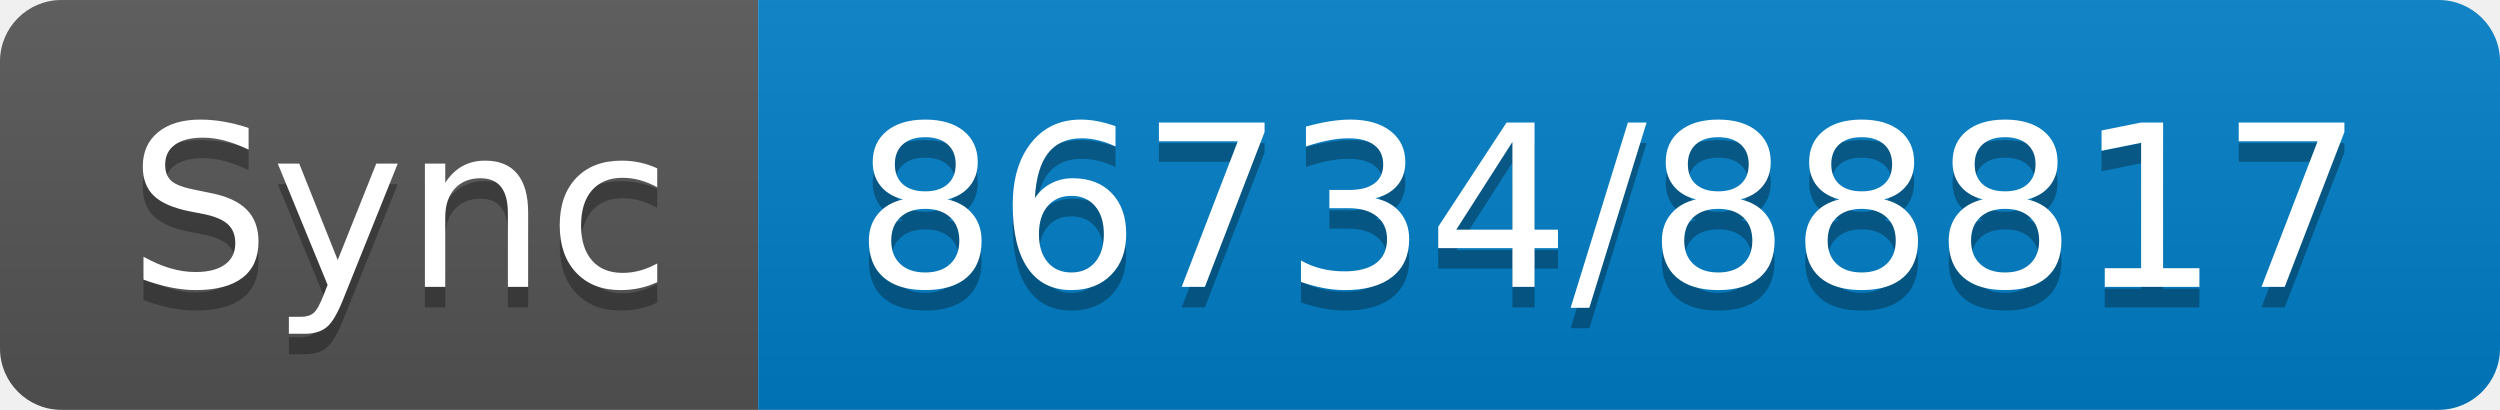
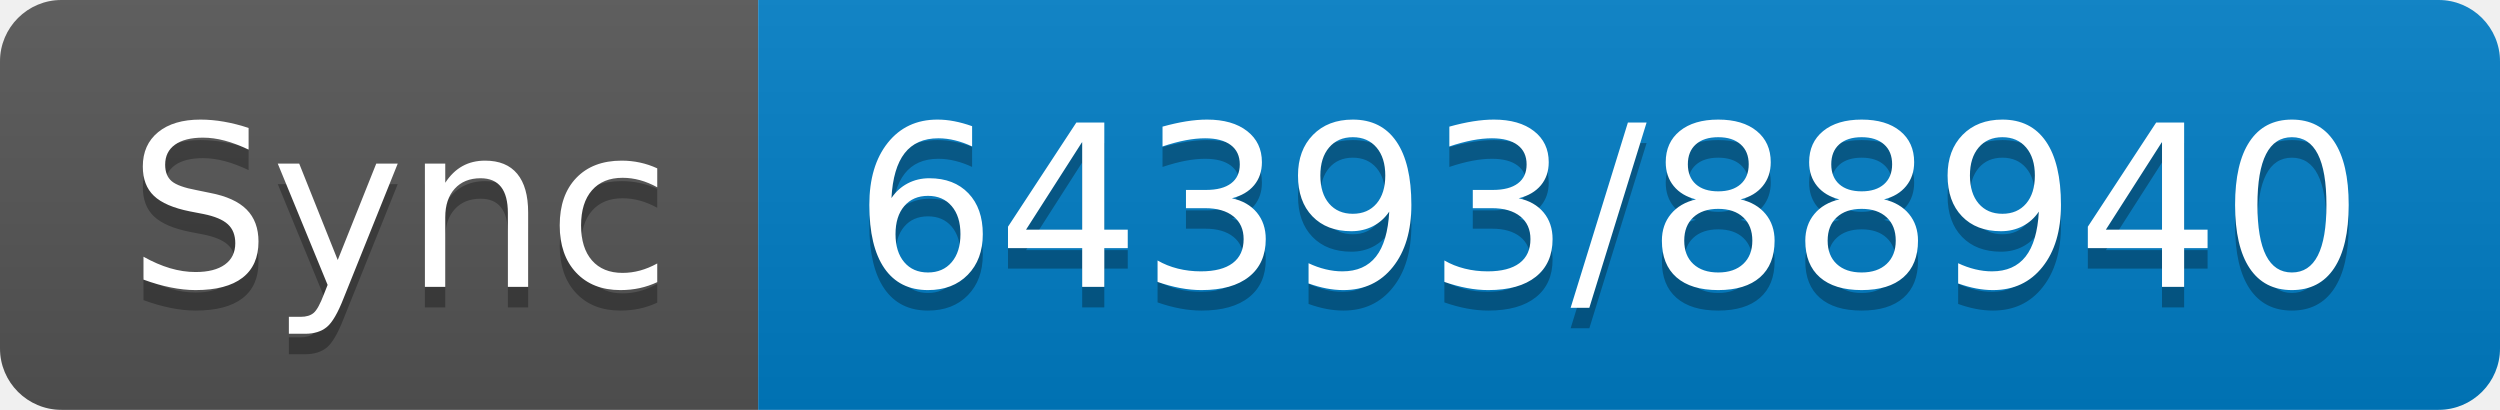
- <svg xmlns="http://www.w3.org/2000/svg" width="122" height="20" role="img" aria-label="Sync: 86734/88817">
+ <svg xmlns="http://www.w3.org/2000/svg" width="122" height="20" role="img" aria-label="Sync: 64393/88940">
  <linearGradient id="s" x2="0" y2="100%">
    <stop offset="0" stop-color="#bbb" stop-opacity=".1" />
    <stop offset="1" stop-opacity=".1" />
  </linearGradient>
  <clipPath id="r">
    <rect width="122" height="20" rx="3" fill="#fff" />
  </clipPath>
  <g clip-path="url(#r)">
    <rect width="37" height="20" fill="#555" />
    <rect x="37" width="85" height="20" fill="#007ec6" />
    <rect width="122" height="20" fill="url(#s)" />
  </g>
  <g fill="#fff" text-anchor="middle" font-family="Verdana,Geneva,DejaVu Sans,sans-serif" text-rendering="geometricPrecision" font-size="110">
    <text aria-hidden="true" x="195" y="150" fill="#010101" fill-opacity=".3" transform="scale(.1)" textLength="270">Sync</text>
    <text x="195" y="140" transform="scale(.1)" fill="#fff" textLength="270">Sync</text>
-     <text aria-hidden="true" x="785" y="150" fill="#010101" fill-opacity=".3" transform="scale(.1)" textLength="750">86734/88817</text>
-     <text x="785" y="140" transform="scale(.1)" fill="#fff" textLength="750">86734/88817</text>
+     <text aria-hidden="true" x="785" y="150" fill="#010101" fill-opacity=".3" transform="scale(.1)" textLength="750">64393/88940</text>
+     <text x="785" y="140" transform="scale(.1)" fill="#fff" textLength="750">64393/88940</text>
  </g>
</svg>
